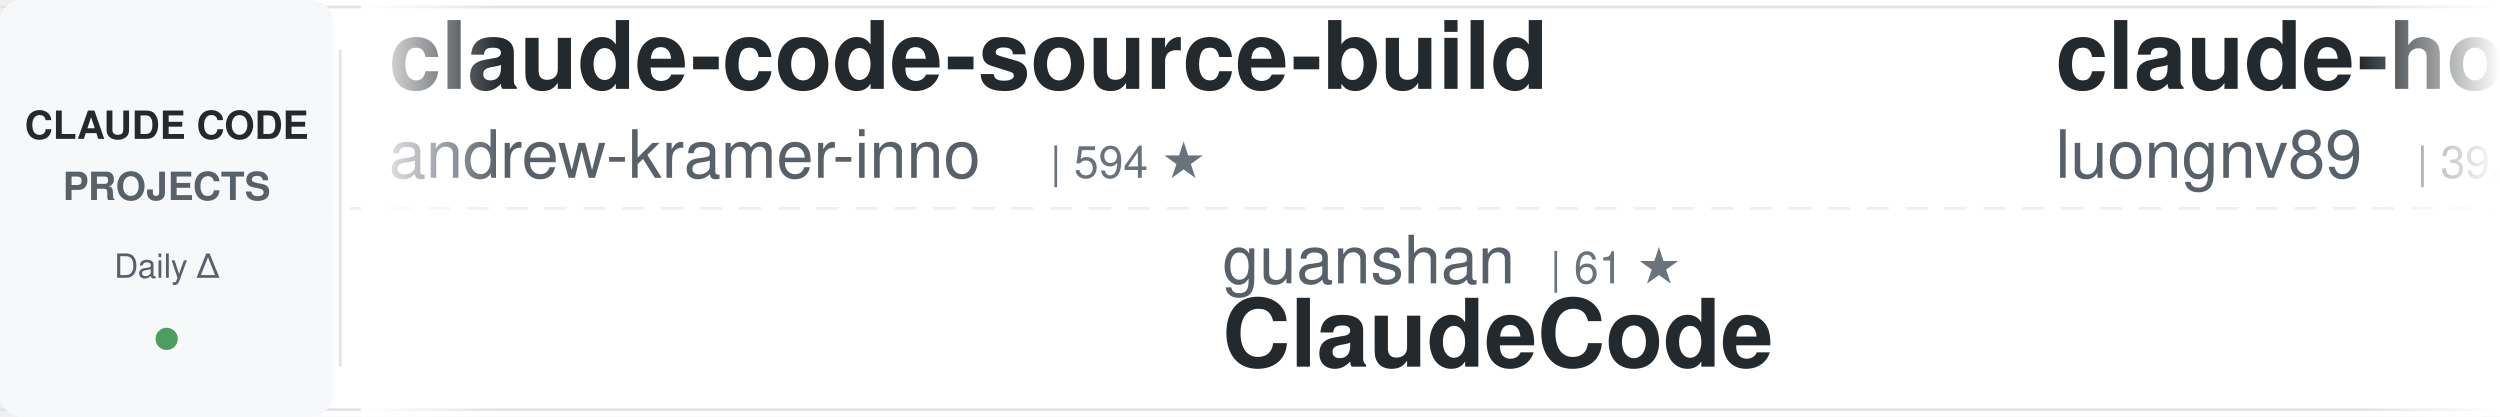
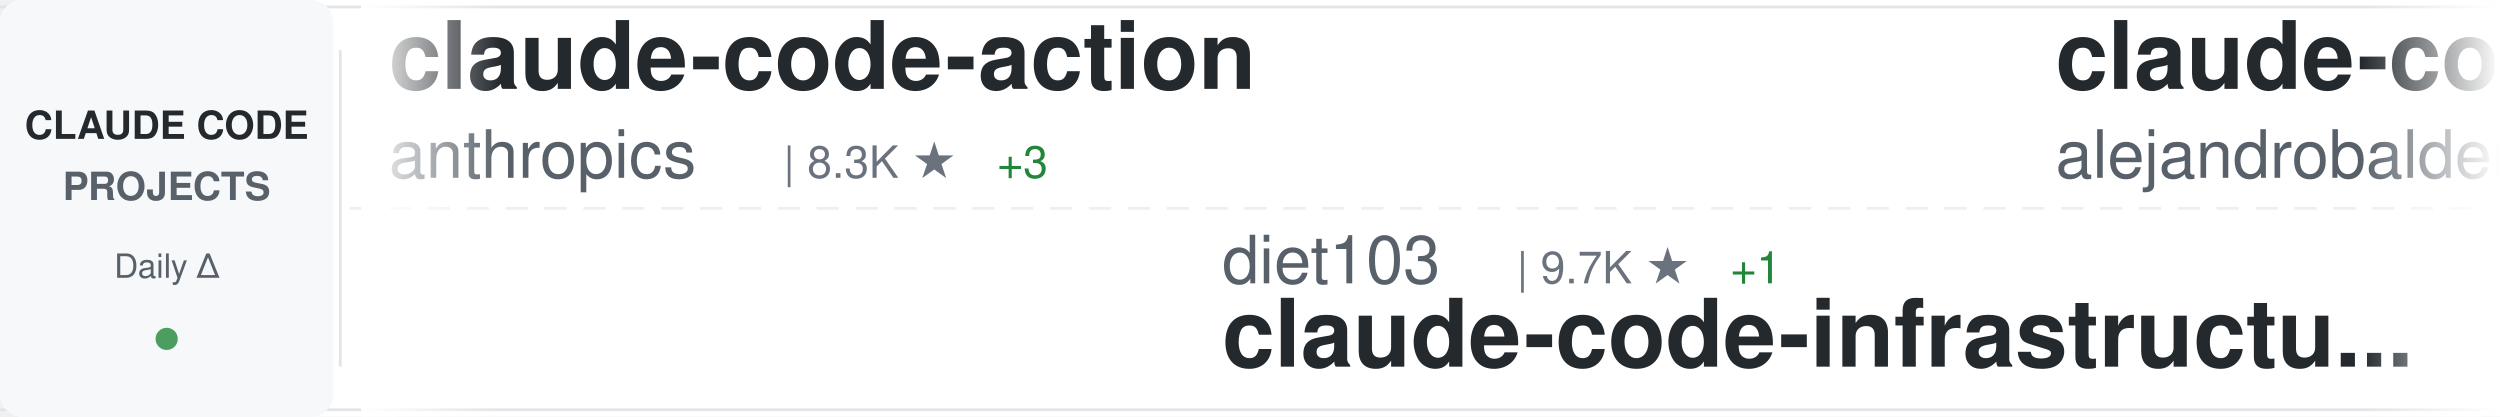
<svg xmlns="http://www.w3.org/2000/svg" width="900" height="150">
  <defs>
    <linearGradient id="awesomeLeftFade" x1="0%" y1="0%" x2="100%" y2="0%">
      <stop offset="0%" style="stop-color:#ffffff;stop-opacity:1" />
      <stop offset="100%" style="stop-color:#ffffff;stop-opacity:0" />
    </linearGradient>
    <linearGradient id="awesomeRightFade" x1="0%" y1="0%" x2="100%" y2="0%">
      <stop offset="0%" style="stop-color:#ffffff;stop-opacity:0" />
      <stop offset="100%" style="stop-color:#ffffff;stop-opacity:1" />
    </linearGradient>
  </defs>
  <rect width="900" height="150" fill="#ffffff" rx="8" />
  <rect x="0" y="2" width="900" height="1" fill="#e1e4e8" />
  <rect x="0" y="147" width="900" height="1" fill="#e1e4e8" />
  <line x1="0" y1="75" x2="900" y2="75" stroke="#e1e4e8" stroke-width="1" stroke-dasharray="8 6" opacity="0.6" />
  <rect x="0" y="0" width="120" height="150" fill="#f6f8fa" rx="8" />
  <text x="60" y="50" font-family="-apple-system, BlinkMacSystemFont, 'Segoe UI', Helvetica, Arial, sans-serif" font-size="14" font-weight="600" fill="#24292e" text-anchor="middle">CLAUDE CODE</text>
  <text x="60" y="72" font-family="-apple-system, BlinkMacSystemFont, 'Segoe UI', Helvetica, Arial, sans-serif" font-size="14" font-weight="600" fill="#586069" text-anchor="middle">PROJECTS</text>
  <text x="60" y="100" font-family="-apple-system, BlinkMacSystemFont, 'Segoe UI', Helvetica, Arial, sans-serif" font-size="12" font-weight="500" fill="#586069" text-anchor="middle">Daily Δ</text>
  <circle cx="60" cy="122" r="4" fill="#22863a" opacity="0.8" />
  <rect x="122" y="18" width="1" height="114" fill="#e1e4e8" />
  <clipPath id="awesomeTickerClip">
    <rect x="130" y="0" width="770" height="150" />
  </clipPath>
  <g clip-path="url(#awesomeTickerClip)">
    <g id="awesomeTickerItems">
      <animateTransform attributeName="transform" attributeType="XML" type="translate" from="0 0" to="-3000 0" dur="54s" repeatCount="indefinite" />
      <g transform="translate(0, 0)">
-         <text x="140" y="32" font-family="-apple-system, BlinkMacSystemFont, 'Segoe UI', Helvetica, Arial, sans-serif" font-size="34" font-weight="600" fill="#24292e">claude-code-source-build</text>
-         <text x="140" y="64" font-family="-apple-system, BlinkMacSystemFont, 'Segoe UI', Helvetica, Arial, sans-serif" font-size="24" font-weight="400" fill="#586069">andrew-kramer-inno</text>
-         <text x="378" y="64" font-family="-apple-system, BlinkMacSystemFont, 'Segoe UI', Helvetica, Arial, sans-serif" font-size="16" font-weight="500" fill="#6a737d">| 594 ★</text>
+         <text x="140" y="32" font-family="-apple-system, BlinkMacSystemFont, 'Segoe UI', Helvetica, Arial, sans-serif" font-size="34" font-weight="600" fill="#24292e">claude-code-action</text>
+         <text x="140" y="64" font-family="-apple-system, BlinkMacSystemFont, 'Segoe UI', Helvetica, Arial, sans-serif" font-size="24" font-weight="400" fill="#586069">anthropics</text>
+         <text x="282" y="64" font-family="-apple-system, BlinkMacSystemFont, 'Segoe UI', Helvetica, Arial, sans-serif" font-size="16" font-weight="500" fill="#6a737d">| 8.3K ★</text>
+         <text x="359" y="64" font-family="-apple-system, BlinkMacSystemFont, 'Segoe UI', Helvetica, Arial, sans-serif" font-size="16" font-weight="500" fill="#22863a"> +3</text>
      </g>
      <g transform="translate(300, 0)">
-         <text x="140" y="102" font-family="-apple-system, BlinkMacSystemFont, 'Segoe UI', Helvetica, Arial, sans-serif" font-size="24" font-weight="400" fill="#586069">guanshan</text>
-         <text x="258" y="102" font-family="-apple-system, BlinkMacSystemFont, 'Segoe UI', Helvetica, Arial, sans-serif" font-size="16" font-weight="500" fill="#6a737d">| 61 ★</text>
-         <text x="140" y="132" font-family="-apple-system, BlinkMacSystemFont, 'Segoe UI', Helvetica, Arial, sans-serif" font-size="34" font-weight="600" fill="#24292e">ClaudeCode</text>
+         <text x="140" y="102" font-family="-apple-system, BlinkMacSystemFont, 'Segoe UI', Helvetica, Arial, sans-serif" font-size="24" font-weight="400" fill="#586069">diet103</text>
+         <text x="246" y="102" font-family="-apple-system, BlinkMacSystemFont, 'Segoe UI', Helvetica, Arial, sans-serif" font-size="16" font-weight="500" fill="#6a737d">| 9.7K ★</text>
+         <text x="323" y="102" font-family="-apple-system, BlinkMacSystemFont, 'Segoe UI', Helvetica, Arial, sans-serif" font-size="16" font-weight="500" fill="#22863a"> +1</text>
+         <text x="140" y="132" font-family="-apple-system, BlinkMacSystemFont, 'Segoe UI', Helvetica, Arial, sans-serif" font-size="34" font-weight="600" fill="#24292e">claude-code-infrastructu...</text>
      </g>
      <g transform="translate(600, 0)">
-         <text x="140" y="32" font-family="-apple-system, BlinkMacSystemFont, 'Segoe UI', Helvetica, Arial, sans-serif" font-size="34" font-weight="600" fill="#24292e">claude-howto</text>
-         <text x="140" y="64" font-family="-apple-system, BlinkMacSystemFont, 'Segoe UI', Helvetica, Arial, sans-serif" font-size="24" font-weight="400" fill="#586069">luongnv89</text>
-         <text x="270" y="64" font-family="-apple-system, BlinkMacSystemFont, 'Segoe UI', Helvetica, Arial, sans-serif" font-size="16" font-weight="500" fill="#6a737d">| 39.7K ★</text>
-         <text x="356" y="64" font-family="-apple-system, BlinkMacSystemFont, 'Segoe UI', Helvetica, Arial, sans-serif" font-size="16" font-weight="500" fill="#22863a"> +52</text>
+         <text x="140" y="32" font-family="-apple-system, BlinkMacSystemFont, 'Segoe UI', Helvetica, Arial, sans-serif" font-size="34" font-weight="600" fill="#24292e">claude-code-from-source</text>
+         <text x="140" y="64" font-family="-apple-system, BlinkMacSystemFont, 'Segoe UI', Helvetica, Arial, sans-serif" font-size="24" font-weight="400" fill="#586069">alejandrobalderas</text>
+         <text x="366" y="64" font-family="-apple-system, BlinkMacSystemFont, 'Segoe UI', Helvetica, Arial, sans-serif" font-size="16" font-weight="500" fill="#6a737d">| 2.7K ★</text>
+         <text x="443" y="64" font-family="-apple-system, BlinkMacSystemFont, 'Segoe UI', Helvetica, Arial, sans-serif" font-size="16" font-weight="500" fill="#22863a"> +2</text>
      </g>
      <g transform="translate(900, 0)">
-         <text x="140" y="102" font-family="-apple-system, BlinkMacSystemFont, 'Segoe UI', Helvetica, Arial, sans-serif" font-size="24" font-weight="400" fill="#586069">FlorianBruniaux</text>
-         <text x="342" y="102" font-family="-apple-system, BlinkMacSystemFont, 'Segoe UI', Helvetica, Arial, sans-serif" font-size="16" font-weight="500" fill="#6a737d">| 5.4K ★</text>
-         <text x="419" y="102" font-family="-apple-system, BlinkMacSystemFont, 'Segoe UI', Helvetica, Arial, sans-serif" font-size="16" font-weight="500" fill="#22863a"> +12</text>
-         <text x="140" y="132" font-family="-apple-system, BlinkMacSystemFont, 'Segoe UI', Helvetica, Arial, sans-serif" font-size="34" font-weight="600" fill="#24292e">claude-code-ultimate-gui...</text>
+         <text x="140" y="102" font-family="-apple-system, BlinkMacSystemFont, 'Segoe UI', Helvetica, Arial, sans-serif" font-size="24" font-weight="400" fill="#586069">disler</text>
+         <text x="234" y="102" font-family="-apple-system, BlinkMacSystemFont, 'Segoe UI', Helvetica, Arial, sans-serif" font-size="16" font-weight="500" fill="#6a737d">| 1.5K ★</text>
+         <text x="311" y="102" font-family="-apple-system, BlinkMacSystemFont, 'Segoe UI', Helvetica, Arial, sans-serif" font-size="16" font-weight="500" fill="#22863a"> +2</text>
+         <text x="140" y="132" font-family="-apple-system, BlinkMacSystemFont, 'Segoe UI', Helvetica, Arial, sans-serif" font-size="34" font-weight="600" fill="#24292e">pi-vs-claude-code</text>
      </g>
      <g transform="translate(1200, 0)">
-         <text x="140" y="32" font-family="-apple-system, BlinkMacSystemFont, 'Segoe UI', Helvetica, Arial, sans-serif" font-size="34" font-weight="600" fill="#24292e">learn-claude-code</text>
-         <text x="140" y="64" font-family="-apple-system, BlinkMacSystemFont, 'Segoe UI', Helvetica, Arial, sans-serif" font-size="24" font-weight="400" fill="#586069">shareAI-lab</text>
-         <text x="294" y="64" font-family="-apple-system, BlinkMacSystemFont, 'Segoe UI', Helvetica, Arial, sans-serif" font-size="16" font-weight="500" fill="#6a737d">| 70.7K ★</text>
-         <text x="380" y="64" font-family="-apple-system, BlinkMacSystemFont, 'Segoe UI', Helvetica, Arial, sans-serif" font-size="16" font-weight="500" fill="#22863a"> +77</text>
+         <text x="140" y="32" font-family="-apple-system, BlinkMacSystemFont, 'Segoe UI', Helvetica, Arial, sans-serif" font-size="34" font-weight="600" fill="#24292e">claude-code-pm-course</text>
+         <text x="140" y="64" font-family="-apple-system, BlinkMacSystemFont, 'Segoe UI', Helvetica, Arial, sans-serif" font-size="24" font-weight="400" fill="#586069">carlvellotti</text>
+         <text x="306" y="64" font-family="-apple-system, BlinkMacSystemFont, 'Segoe UI', Helvetica, Arial, sans-serif" font-size="16" font-weight="500" fill="#6a737d">| 2.1K ★</text>
      </g>
      <g transform="translate(1500, 0)">
-         <text x="140" y="102" font-family="-apple-system, BlinkMacSystemFont, 'Segoe UI', Helvetica, Arial, sans-serif" font-size="24" font-weight="400" fill="#586069">ChrisWiles</text>
-         <text x="282" y="102" font-family="-apple-system, BlinkMacSystemFont, 'Segoe UI', Helvetica, Arial, sans-serif" font-size="16" font-weight="500" fill="#6a737d">| 6.0K ★</text>
-         <text x="359" y="102" font-family="-apple-system, BlinkMacSystemFont, 'Segoe UI', Helvetica, Arial, sans-serif" font-size="16" font-weight="500" fill="#22863a"> +3</text>
-         <text x="140" y="132" font-family="-apple-system, BlinkMacSystemFont, 'Segoe UI', Helvetica, Arial, sans-serif" font-size="34" font-weight="600" fill="#24292e">claude-code-showcase</text>
+         <text x="140" y="102" font-family="-apple-system, BlinkMacSystemFont, 'Segoe UI', Helvetica, Arial, sans-serif" font-size="24" font-weight="400" fill="#586069">zstmfhy</text>
+         <text x="246" y="102" font-family="-apple-system, BlinkMacSystemFont, 'Segoe UI', Helvetica, Arial, sans-serif" font-size="16" font-weight="500" fill="#6a737d">| 190 ★</text>
+         <text x="140" y="132" font-family="-apple-system, BlinkMacSystemFont, 'Segoe UI', Helvetica, Arial, sans-serif" font-size="34" font-weight="600" fill="#24292e">Claude-code</text>
      </g>
      <g transform="translate(1800, 0)">
-         <text x="140" y="32" font-family="-apple-system, BlinkMacSystemFont, 'Segoe UI', Helvetica, Arial, sans-serif" font-size="34" font-weight="600" fill="#24292e">claude-code-plugins-plus...</text>
-         <text x="140" y="64" font-family="-apple-system, BlinkMacSystemFont, 'Segoe UI', Helvetica, Arial, sans-serif" font-size="24" font-weight="400" fill="#586069">jeremylongshore</text>
-         <text x="342" y="64" font-family="-apple-system, BlinkMacSystemFont, 'Segoe UI', Helvetica, Arial, sans-serif" font-size="16" font-weight="500" fill="#6a737d">| 2.5K ★</text>
-         <text x="419" y="64" font-family="-apple-system, BlinkMacSystemFont, 'Segoe UI', Helvetica, Arial, sans-serif" font-size="16" font-weight="500" fill="#22863a"> +8</text>
+         <text x="140" y="32" font-family="-apple-system, BlinkMacSystemFont, 'Segoe UI', Helvetica, Arial, sans-serif" font-size="34" font-weight="600" fill="#24292e">Claude-code</text>
+         <text x="140" y="64" font-family="-apple-system, BlinkMacSystemFont, 'Segoe UI', Helvetica, Arial, sans-serif" font-size="24" font-weight="400" fill="#586069">fazxes</text>
+         <text x="234" y="64" font-family="-apple-system, BlinkMacSystemFont, 'Segoe UI', Helvetica, Arial, sans-serif" font-size="16" font-weight="500" fill="#6a737d">| 225 ★</text>
      </g>
      <g transform="translate(2100, 0)">
-         <text x="140" y="102" font-family="-apple-system, BlinkMacSystemFont, 'Segoe UI', Helvetica, Arial, sans-serif" font-size="24" font-weight="400" fill="#586069">liuup</text>
-         <text x="222" y="102" font-family="-apple-system, BlinkMacSystemFont, 'Segoe UI', Helvetica, Arial, sans-serif" font-size="16" font-weight="500" fill="#6a737d">| 3.5K ★</text>
-         <text x="299" y="102" font-family="-apple-system, BlinkMacSystemFont, 'Segoe UI', Helvetica, Arial, sans-serif" font-size="16" font-weight="500" fill="#22863a"> +5</text>
-         <text x="140" y="132" font-family="-apple-system, BlinkMacSystemFont, 'Segoe UI', Helvetica, Arial, sans-serif" font-size="34" font-weight="600" fill="#24292e">claude-code-analysis</text>
+         <text x="140" y="102" font-family="-apple-system, BlinkMacSystemFont, 'Segoe UI', Helvetica, Arial, sans-serif" font-size="24" font-weight="400" fill="#586069">OneRedOak</text>
+         <text x="270" y="102" font-family="-apple-system, BlinkMacSystemFont, 'Segoe UI', Helvetica, Arial, sans-serif" font-size="16" font-weight="500" fill="#6a737d">| 3.9K ★</text>
+         <text x="347" y="102" font-family="-apple-system, BlinkMacSystemFont, 'Segoe UI', Helvetica, Arial, sans-serif" font-size="16" font-weight="500" fill="#22863a"> +1</text>
+         <text x="140" y="132" font-family="-apple-system, BlinkMacSystemFont, 'Segoe UI', Helvetica, Arial, sans-serif" font-size="34" font-weight="600" fill="#24292e">claude-code-workflows</text>
      </g>
      <g transform="translate(2400, 0)">
-         <text x="140" y="32" font-family="-apple-system, BlinkMacSystemFont, 'Segoe UI', Helvetica, Arial, sans-serif" font-size="34" font-weight="600" fill="#24292e">claude-code-tudou</text>
-         <text x="140" y="64" font-family="-apple-system, BlinkMacSystemFont, 'Segoe UI', Helvetica, Arial, sans-serif" font-size="24" font-weight="400" fill="#586069">AICoderTudou</text>
-         <text x="306" y="64" font-family="-apple-system, BlinkMacSystemFont, 'Segoe UI', Helvetica, Arial, sans-serif" font-size="16" font-weight="500" fill="#6a737d">| 498 ★</text>
+         <text x="140" y="32" font-family="-apple-system, BlinkMacSystemFont, 'Segoe UI', Helvetica, Arial, sans-serif" font-size="34" font-weight="600" fill="#24292e">claude-code-cli</text>
+         <text x="140" y="64" font-family="-apple-system, BlinkMacSystemFont, 'Segoe UI', Helvetica, Arial, sans-serif" font-size="24" font-weight="400" fill="#586069">huangserva</text>
+         <text x="282" y="64" font-family="-apple-system, BlinkMacSystemFont, 'Segoe UI', Helvetica, Arial, sans-serif" font-size="16" font-weight="500" fill="#6a737d">| 618 ★</text>
      </g>
      <g transform="translate(2700, 0)">
-         <text x="140" y="102" font-family="-apple-system, BlinkMacSystemFont, 'Segoe UI', Helvetica, Arial, sans-serif" font-size="24" font-weight="400" fill="#586069">zebbern</text>
-         <text x="246" y="102" font-family="-apple-system, BlinkMacSystemFont, 'Segoe UI', Helvetica, Arial, sans-serif" font-size="16" font-weight="500" fill="#6a737d">| 4.4K ★</text>
-         <text x="323" y="102" font-family="-apple-system, BlinkMacSystemFont, 'Segoe UI', Helvetica, Arial, sans-serif" font-size="16" font-weight="500" fill="#22863a"> +6</text>
-         <text x="140" y="132" font-family="-apple-system, BlinkMacSystemFont, 'Segoe UI', Helvetica, Arial, sans-serif" font-size="34" font-weight="600" fill="#24292e">claude-code-guide</text>
+         <text x="140" y="102" font-family="-apple-system, BlinkMacSystemFont, 'Segoe UI', Helvetica, Arial, sans-serif" font-size="24" font-weight="400" fill="#586069">chauncygu</text>
+         <text x="270" y="102" font-family="-apple-system, BlinkMacSystemFont, 'Segoe UI', Helvetica, Arial, sans-serif" font-size="16" font-weight="500" fill="#6a737d">| 2.8K ★</text>
+         <text x="347" y="102" font-family="-apple-system, BlinkMacSystemFont, 'Segoe UI', Helvetica, Arial, sans-serif" font-size="16" font-weight="500" fill="#22863a"> +2</text>
+         <text x="140" y="132" font-family="-apple-system, BlinkMacSystemFont, 'Segoe UI', Helvetica, Arial, sans-serif" font-size="34" font-weight="600" fill="#24292e">collection-claude-code-s...</text>
      </g>
      <g transform="translate(3000, 0)">
-         <text x="140" y="32" font-family="-apple-system, BlinkMacSystemFont, 'Segoe UI', Helvetica, Arial, sans-serif" font-size="34" font-weight="600" fill="#24292e">claude-code-source-build</text>
-         <text x="140" y="64" font-family="-apple-system, BlinkMacSystemFont, 'Segoe UI', Helvetica, Arial, sans-serif" font-size="24" font-weight="400" fill="#586069">andrew-kramer-inno</text>
-         <text x="378" y="64" font-family="-apple-system, BlinkMacSystemFont, 'Segoe UI', Helvetica, Arial, sans-serif" font-size="16" font-weight="500" fill="#6a737d">| 594 ★</text>
+         <text x="140" y="32" font-family="-apple-system, BlinkMacSystemFont, 'Segoe UI', Helvetica, Arial, sans-serif" font-size="34" font-weight="600" fill="#24292e">claude-code-action</text>
+         <text x="140" y="64" font-family="-apple-system, BlinkMacSystemFont, 'Segoe UI', Helvetica, Arial, sans-serif" font-size="24" font-weight="400" fill="#586069">anthropics</text>
+         <text x="282" y="64" font-family="-apple-system, BlinkMacSystemFont, 'Segoe UI', Helvetica, Arial, sans-serif" font-size="16" font-weight="500" fill="#6a737d">| 8.3K ★</text>
+         <text x="359" y="64" font-family="-apple-system, BlinkMacSystemFont, 'Segoe UI', Helvetica, Arial, sans-serif" font-size="16" font-weight="500" fill="#22863a"> +3</text>
      </g>
      <g transform="translate(3300, 0)">
-         <text x="140" y="102" font-family="-apple-system, BlinkMacSystemFont, 'Segoe UI', Helvetica, Arial, sans-serif" font-size="24" font-weight="400" fill="#586069">guanshan</text>
-         <text x="258" y="102" font-family="-apple-system, BlinkMacSystemFont, 'Segoe UI', Helvetica, Arial, sans-serif" font-size="16" font-weight="500" fill="#6a737d">| 61 ★</text>
-         <text x="140" y="132" font-family="-apple-system, BlinkMacSystemFont, 'Segoe UI', Helvetica, Arial, sans-serif" font-size="34" font-weight="600" fill="#24292e">ClaudeCode</text>
+         <text x="140" y="102" font-family="-apple-system, BlinkMacSystemFont, 'Segoe UI', Helvetica, Arial, sans-serif" font-size="24" font-weight="400" fill="#586069">diet103</text>
+         <text x="246" y="102" font-family="-apple-system, BlinkMacSystemFont, 'Segoe UI', Helvetica, Arial, sans-serif" font-size="16" font-weight="500" fill="#6a737d">| 9.7K ★</text>
+         <text x="323" y="102" font-family="-apple-system, BlinkMacSystemFont, 'Segoe UI', Helvetica, Arial, sans-serif" font-size="16" font-weight="500" fill="#22863a"> +1</text>
+         <text x="140" y="132" font-family="-apple-system, BlinkMacSystemFont, 'Segoe UI', Helvetica, Arial, sans-serif" font-size="34" font-weight="600" fill="#24292e">claude-code-infrastructu...</text>
      </g>
      <g transform="translate(3600, 0)">
-         <text x="140" y="32" font-family="-apple-system, BlinkMacSystemFont, 'Segoe UI', Helvetica, Arial, sans-serif" font-size="34" font-weight="600" fill="#24292e">claude-howto</text>
-         <text x="140" y="64" font-family="-apple-system, BlinkMacSystemFont, 'Segoe UI', Helvetica, Arial, sans-serif" font-size="24" font-weight="400" fill="#586069">luongnv89</text>
-         <text x="270" y="64" font-family="-apple-system, BlinkMacSystemFont, 'Segoe UI', Helvetica, Arial, sans-serif" font-size="16" font-weight="500" fill="#6a737d">| 39.7K ★</text>
-         <text x="356" y="64" font-family="-apple-system, BlinkMacSystemFont, 'Segoe UI', Helvetica, Arial, sans-serif" font-size="16" font-weight="500" fill="#22863a"> +52</text>
+         <text x="140" y="32" font-family="-apple-system, BlinkMacSystemFont, 'Segoe UI', Helvetica, Arial, sans-serif" font-size="34" font-weight="600" fill="#24292e">claude-code-from-source</text>
+         <text x="140" y="64" font-family="-apple-system, BlinkMacSystemFont, 'Segoe UI', Helvetica, Arial, sans-serif" font-size="24" font-weight="400" fill="#586069">alejandrobalderas</text>
+         <text x="366" y="64" font-family="-apple-system, BlinkMacSystemFont, 'Segoe UI', Helvetica, Arial, sans-serif" font-size="16" font-weight="500" fill="#6a737d">| 2.7K ★</text>
+         <text x="443" y="64" font-family="-apple-system, BlinkMacSystemFont, 'Segoe UI', Helvetica, Arial, sans-serif" font-size="16" font-weight="500" fill="#22863a"> +2</text>
      </g>
      <g transform="translate(3900, 0)">
-         <text x="140" y="102" font-family="-apple-system, BlinkMacSystemFont, 'Segoe UI', Helvetica, Arial, sans-serif" font-size="24" font-weight="400" fill="#586069">FlorianBruniaux</text>
-         <text x="342" y="102" font-family="-apple-system, BlinkMacSystemFont, 'Segoe UI', Helvetica, Arial, sans-serif" font-size="16" font-weight="500" fill="#6a737d">| 5.4K ★</text>
-         <text x="419" y="102" font-family="-apple-system, BlinkMacSystemFont, 'Segoe UI', Helvetica, Arial, sans-serif" font-size="16" font-weight="500" fill="#22863a"> +12</text>
-         <text x="140" y="132" font-family="-apple-system, BlinkMacSystemFont, 'Segoe UI', Helvetica, Arial, sans-serif" font-size="34" font-weight="600" fill="#24292e">claude-code-ultimate-gui...</text>
+         <text x="140" y="102" font-family="-apple-system, BlinkMacSystemFont, 'Segoe UI', Helvetica, Arial, sans-serif" font-size="24" font-weight="400" fill="#586069">disler</text>
+         <text x="234" y="102" font-family="-apple-system, BlinkMacSystemFont, 'Segoe UI', Helvetica, Arial, sans-serif" font-size="16" font-weight="500" fill="#6a737d">| 1.5K ★</text>
+         <text x="311" y="102" font-family="-apple-system, BlinkMacSystemFont, 'Segoe UI', Helvetica, Arial, sans-serif" font-size="16" font-weight="500" fill="#22863a"> +2</text>
+         <text x="140" y="132" font-family="-apple-system, BlinkMacSystemFont, 'Segoe UI', Helvetica, Arial, sans-serif" font-size="34" font-weight="600" fill="#24292e">pi-vs-claude-code</text>
      </g>
    </g>
  </g>
  <rect x="130" y="0" width="50" height="150" fill="url(#awesomeLeftFade)" />
  <rect x="850" y="0" width="50" height="150" fill="url(#awesomeRightFade)" />
</svg>
